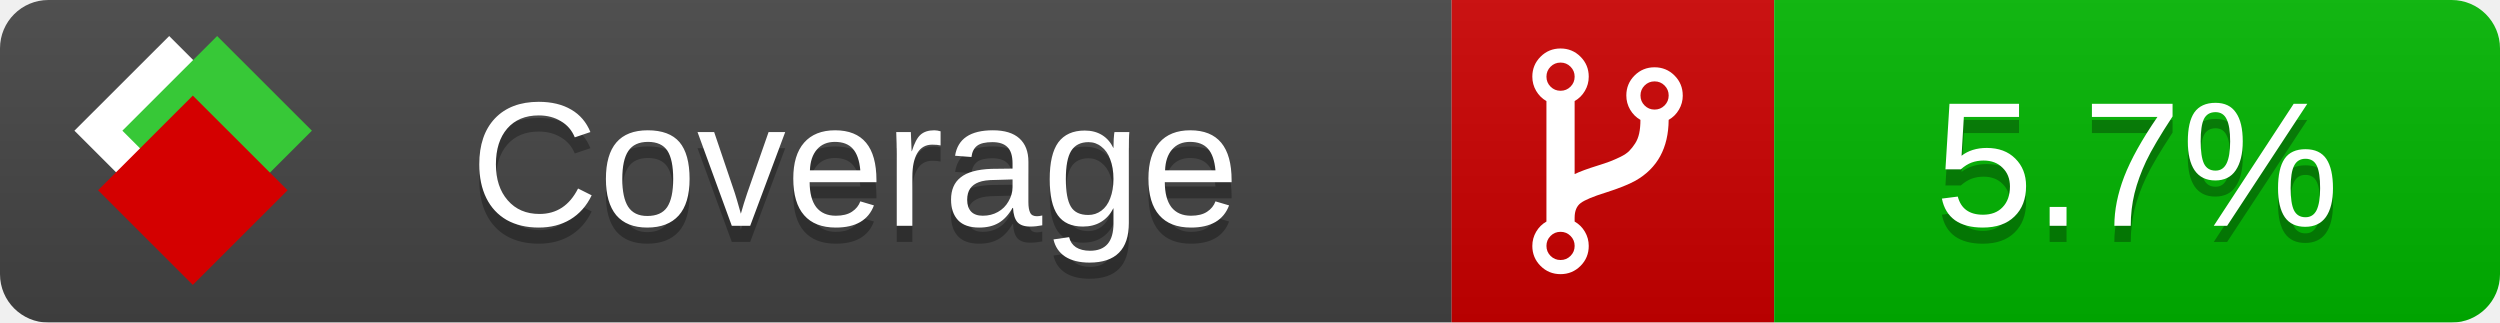
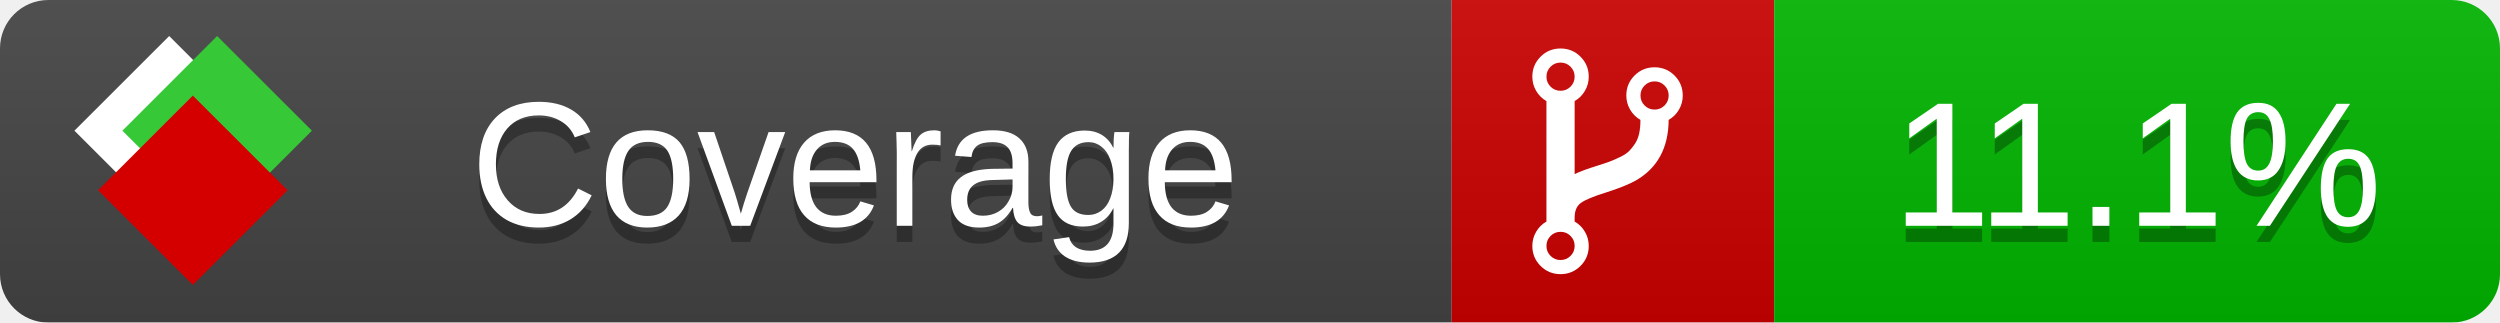
<svg xmlns="http://www.w3.org/2000/svg" xmlns:xlink="http://www.w3.org/1999/xlink" width="155" height="20">
  <style type="text/css">
          
            @keyframes fade1 {
                0% { visibility: visible; opacity: 1; }
               27% { visibility: visible; opacity: 1; }
               33% { visibility: hidden; opacity: 0; }
               60% { visibility: hidden; opacity: 0; }
               66% { visibility: hidden; opacity: 0; }
               93% { visibility: hidden; opacity: 0; }
              100% { visibility: visible; opacity: 1; }
            }
            @keyframes fade2 {
                0% { visibility: hidden; opacity: 0; }
               27% { visibility: hidden; opacity: 0; }
               33% { visibility: visible; opacity: 1; }
               60% { visibility: visible; opacity: 1; }
               66% { visibility: hidden; opacity: 0; }
               93% { visibility: hidden; opacity: 0; }
              100% { visibility: hidden; opacity: 0; }
            }
            @keyframes fade3 {
                0% { visibility: hidden; opacity: 0; }
               27% { visibility: hidden; opacity: 0; }
               33% { visibility: hidden; opacity: 0; }
               60% { visibility: hidden; opacity: 0; }
               66% { visibility: visible; opacity: 1; }
               93% { visibility: visible; opacity: 1; }
              100% { visibility: hidden; opacity: 0; }
            }
            .linecoverage {
                animation-duration: 15s;
                animation-name: fade1;
                animation-iteration-count: infinite;
            }
            .branchcoverage {
                animation-duration: 15s;
                animation-name: fade2;
                animation-iteration-count: infinite;
            }
            .methodcoverage {
                animation-duration: 15s;
                animation-name: fade3;
                animation-iteration-count: infinite;
            }
          
    </style>
  <defs>
    <linearGradient id="gradient" x2="0" y2="100%">
      <stop offset="0" stop-color="#bbb" stop-opacity=".1" />
      <stop offset="1" stop-opacity=".1" />
    </linearGradient>
    <linearGradient id="c">
      <stop offset="0" stop-color="#d40000" />
      <stop offset="1" stop-color="#ff2a2a" />
    </linearGradient>
    <linearGradient id="a">
      <stop offset="0" stop-color="#e0e0de" />
      <stop offset="1" stop-color="#fff" />
    </linearGradient>
    <linearGradient id="b">
      <stop offset="0" stop-color="#37c837" />
      <stop offset="1" stop-color="#217821" />
    </linearGradient>
    <linearGradient xlink:href="#a" id="e" x1="106.44" x2="69.96" y1="-11.96" y2="-46.84" gradientTransform="matrix(-.8426 -.00045 -.00045 -.8426 -94.27 -75.82)" gradientUnits="userSpaceOnUse" />
    <linearGradient xlink:href="#b" id="f" x1="56.19" x2="77.97" y1="-23.45" y2="10.62" gradientTransform="matrix(.8426 .00045 .00045 .8426 94.27 75.82)" gradientUnits="userSpaceOnUse" />
    <linearGradient xlink:href="#c" id="g" x1="79.98" x2="132.9" y1="10.79" y2="10.79" gradientTransform="matrix(.8426 .00045 .00045 .8426 94.27 75.82)" gradientUnits="userSpaceOnUse" />
    <mask id="mask">
      <rect width="155" height="20" rx="3" fill="#fff" />
    </mask>
    <g id="icon" transform="matrix(.04486 0 0 .04481 -.48 -.63)">
      <rect width="52.92" height="52.92" x="-109.72" y="-27.13" fill="url(#e)" transform="rotate(-135)" />
      <rect width="52.92" height="52.92" x="70.19" y="-39.18" fill="url(#f)" transform="rotate(45)" />
      <rect width="52.92" height="52.92" x="80.05" y="-15.74" fill="url(#g)" transform="rotate(45)" />
    </g>
  </defs>
  <g mask="url(#mask)">
    <rect x="0" y="0" width="90" height="20" fill="#444" />
    <rect x="90" y="0" width="20" height="20" fill="#c00" />
    <rect x="110" y="0" width="45" height="20" fill="#00B600" />
    <rect x="0" y="0" width="155" height="20" fill="url(#gradient)" />
  </g>
  <g>
    <path class="" fill="#fff" d="m 97.628,15.247 q 0,-0.364 -0.255,-0.619 -0.255,-0.255 -0.619,-0.255 -0.364,0 -0.619,0.255 -0.255,0.255 -0.255,0.619 0,0.364 0.255,0.619 0.255,0.255 0.619,0.255 0.364,0 0.619,-0.255 0.255,-0.255 0.255,-0.619 z m 0,-10.493 q 0,-0.364 -0.255,-0.619 -0.255,-0.255 -0.619,-0.255 -0.364,0 -0.619,0.255 -0.255,0.255 -0.255,0.619 0,0.364 0.255,0.619 0.255,0.255 0.619,0.255 0.364,0 0.619,-0.255 0.255,-0.255 0.255,-0.619 z m 5.83,1.166 q 0,-0.364 -0.255,-0.619 -0.255,-0.255 -0.619,-0.255 -0.364,0 -0.619,0.255 -0.255,0.255 -0.255,0.619 0,0.364 0.255,0.619 0.255,0.255 0.619,0.255 0.364,0 0.619,-0.255 0.255,-0.255 0.255,-0.619 z m 0.874,0 q 0,0.474 -0.237,0.879 -0.237,0.405 -0.638,0.633 -0.018,2.614 -2.059,3.771 -0.619,0.346 -1.849,0.738 -1.166,0.364 -1.544,0.647 -0.378,0.282 -0.378,0.911 l 0,0.237 q 0.401,0.228 0.638,0.633 0.237,0.405 0.237,0.879 0,0.729 -0.51,1.239 -0.51,0.51 -1.239,0.51 -0.729,0 -1.239,-0.51 -0.51,-0.51 -0.51,-1.239 0,-0.474 0.237,-0.879 0.237,-0.405 0.638,-0.633 l 0,-7.469 q -0.401,-0.228 -0.638,-0.633 -0.237,-0.405 -0.237,-0.879 0,-0.729 0.51,-1.239 0.51,-0.51 1.239,-0.51 0.729,0 1.239,0.51 0.51,0.51 0.51,1.239 0,0.474 -0.237,0.879 -0.237,0.405 -0.638,0.633 l 0,4.527 q 0.492,-0.237 1.403,-0.519 0.501,-0.155 0.797,-0.269 0.296,-0.114 0.642,-0.282 0.346,-0.169 0.537,-0.36 0.191,-0.191 0.369,-0.465 0.178,-0.273 0.255,-0.633 0.077,-0.36 0.077,-0.833 -0.401,-0.228 -0.638,-0.633 -0.237,-0.405 -0.237,-0.879 0,-0.729 0.51,-1.239 0.51,-0.51 1.239,-0.51 0.729,0 1.239,0.51 0.51,0.51 0.51,1.239 z" />
  </g>
  <g fill="#fff" text-anchor="middle" font-family="Verdana,Arial,Geneva,sans-serif" font-size="11">
    <a xlink:href="https://github.com/danielpalme/ReportGenerator" target="_top">
      <use xlink:href="#icon" transform="translate(3,1) scale(3.5)" />
    </a>
    <text x="53" y="15" fill="#010101" fill-opacity=".3">Coverage</text>
    <text x="53" y="14" fill="#fff">Coverage</text>
-     <text class="" x="132.5" y="15" fill="#010101" fill-opacity=".3">5.7%</text>
-     <text class="" x="132.5" y="14">5.7%</text>
+     <text class="" x="132.5" y="15" fill="#010101" fill-opacity=".3">11.1%</text>
+     <text class="" x="132.5" y="14">11.1%</text>
  </g>
  <g>
    <rect class="" x="90" y="0" width="65" height="20" fill-opacity="0" />
  </g>
</svg>
